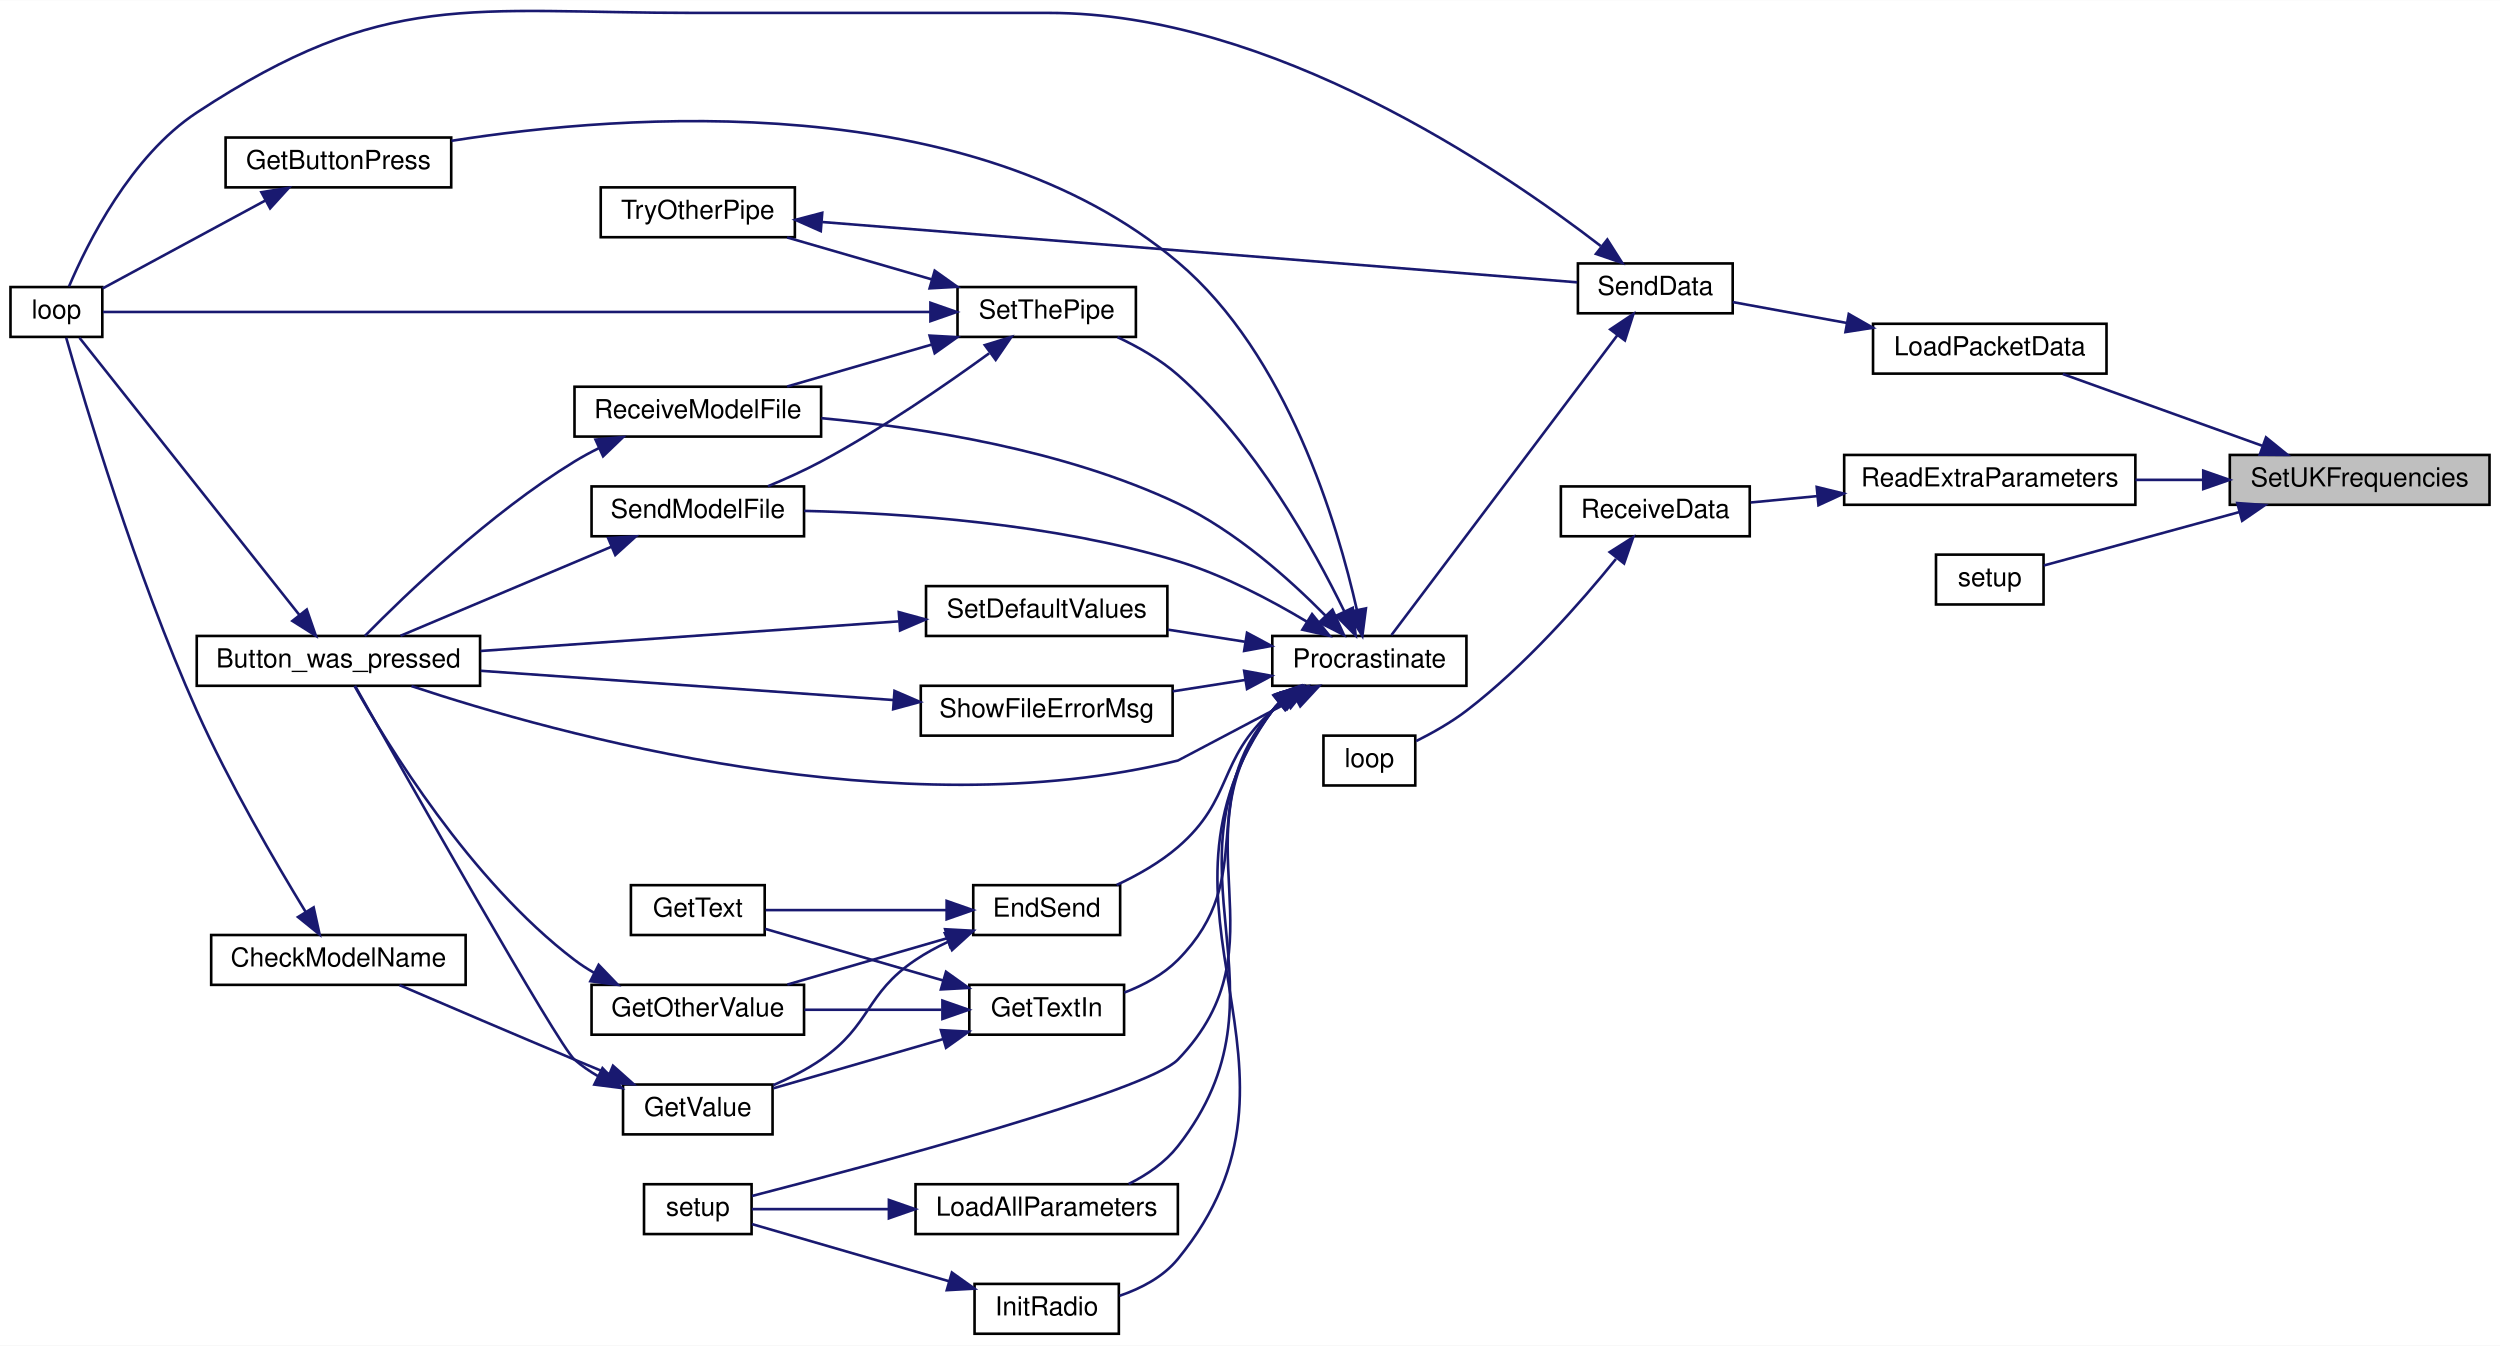
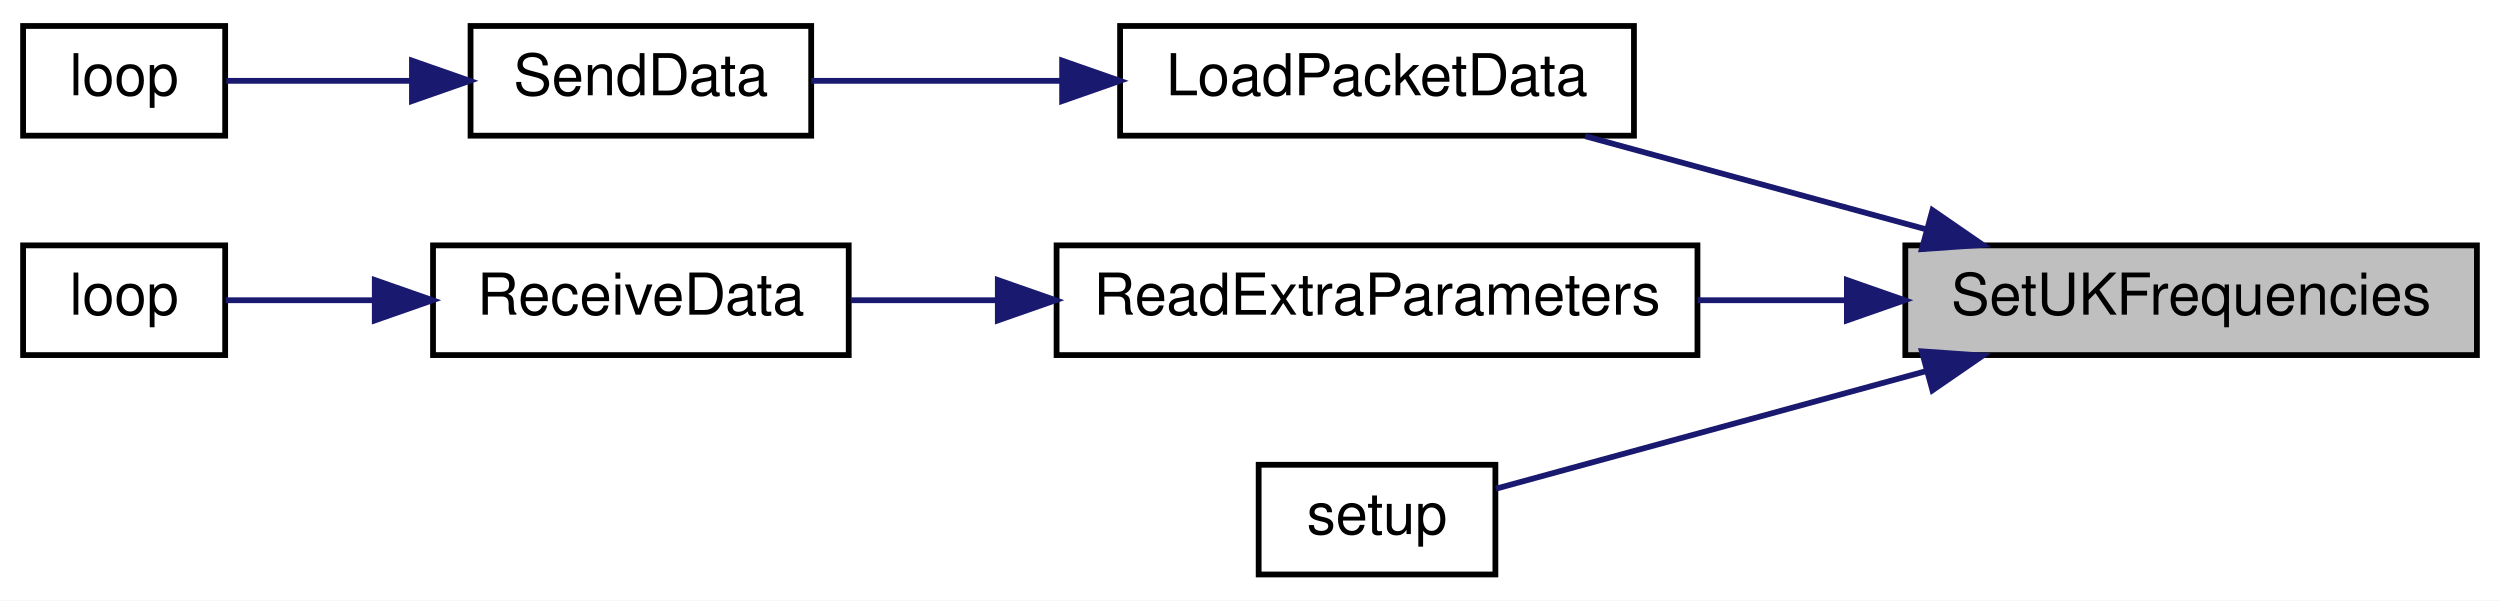
- <svg xmlns="http://www.w3.org/2000/svg" xmlns:xlink="http://www.w3.org/1999/xlink" width="953pt" height="513pt" viewBox="0.00 0.00 953.00 512.85">
-   <g id="graph0" class="graph" transform="scale(1 1) rotate(0) translate(4 508.85)">
-     <polygon fill="white" stroke="transparent" points="-4,4 -4,-508.85 949,-508.85 949,4 -4,4" />
+ <svg xmlns="http://www.w3.org/2000/svg" xmlns:xlink="http://www.w3.org/1999/xlink" width="433pt" height="104pt" viewBox="0.00 0.00 433.00 104.00">
+   <g id="graph0" class="graph" transform="scale(1 1) rotate(0) translate(4 100)">
+     <polygon fill="white" stroke="transparent" points="-4,4 -4,-100 429,-100 429,4 -4,4" />
    <g id="node1" class="node">
      <g id="a_node1">
        <a xlink:title=" ">
-           <polygon fill="#bfbfbf" stroke="black" points="846,-316.5 846,-335.5 945,-335.5 945,-316.5 846,-316.5" />
-           <text text-anchor="middle" x="895.5" y="-323.5" font-family="Helvetica,sans-Serif" font-size="10.00">SetUKFrequencies</text>
+           <polygon fill="#bfbfbf" stroke="black" points="326,-38.5 326,-57.5 425,-57.5 425,-38.5 326,-38.5" />
+           <text text-anchor="middle" x="375.5" y="-45.5" font-family="Helvetica,sans-Serif" font-size="10.00">SetUKFrequencies</text>
        </a>
      </g>
    </g>
    <g id="node2" class="node">
      <g id="a_node2">
        <a xlink:href="_transmitter_code_2src_2main_8cpp.html#ac4ffb9b555ce8d38f615610dc89b5499" target="_top" xlink:title=" ">
-           <polygon fill="white" stroke="black" points="710,-366.5 710,-385.5 799,-385.5 799,-366.5 710,-366.5" />
-           <text text-anchor="middle" x="754.5" y="-373.5" font-family="Helvetica,sans-Serif" font-size="10.00">LoadPacketData</text>
+           <polygon fill="white" stroke="black" points="190,-76.5 190,-95.5 279,-95.5 279,-76.5 190,-76.5" />
+           <text text-anchor="middle" x="234.5" y="-83.5" font-family="Helvetica,sans-Serif" font-size="10.00">LoadPacketData</text>
        </a>
      </g>
    </g>
    <g id="edge1" class="edge">
-       <path fill="none" stroke="midnightblue" d="M858.3,-339.02C834.53,-347.57 803.96,-358.57 782.35,-366.34" />
-       <polygon fill="midnightblue" stroke="midnightblue" points="859.8,-342.2 868.03,-335.52 857.43,-335.61 859.8,-342.2" />
+       <path fill="none" stroke="midnightblue" d="M329.7,-60.25C310.55,-65.48 288.51,-71.51 270.56,-76.41" />
+       <polygon fill="midnightblue" stroke="midnightblue" points="330.7,-63.6 339.42,-57.59 328.86,-56.85 330.7,-63.6" />
    </g>
-     <g id="node23" class="node">
-       <g id="a_node23">
+     <g id="node5" class="node">
+       <g id="a_node5">
        <a xlink:href="_receiver_code_2src_2main_8cpp.html#a6c490ef42e364f8bb1430c436e86c9c0" target="_top" xlink:title=" ">
-           <polygon fill="white" stroke="black" points="699,-316.5 699,-335.5 810,-335.5 810,-316.5 699,-316.5" />
-           <text text-anchor="middle" x="754.5" y="-323.5" font-family="Helvetica,sans-Serif" font-size="10.00">ReadExtraParameters</text>
+           <polygon fill="white" stroke="black" points="179,-38.5 179,-57.5 290,-57.5 290,-38.5 179,-38.5" />
+           <text text-anchor="middle" x="234.5" y="-45.5" font-family="Helvetica,sans-Serif" font-size="10.00">ReadExtraParameters</text>
        </a>
      </g>
    </g>
-     <g id="edge40" class="edge">
-       <path fill="none" stroke="midnightblue" d="M835.66,-326C827.16,-326 818.44,-326 810.03,-326" />
-       <polygon fill="midnightblue" stroke="midnightblue" points="835.88,-329.5 845.88,-326 835.88,-322.5 835.88,-329.5" />
+     <g id="edge4" class="edge">
+       <path fill="none" stroke="midnightblue" d="M315.66,-48C307.16,-48 298.44,-48 290.03,-48" />
+       <polygon fill="midnightblue" stroke="midnightblue" points="315.88,-51.5 325.88,-48 315.88,-44.5 315.88,-51.5" />
    </g>
-     <g id="node26" class="node">
-       <g id="a_node26">
+     <g id="node8" class="node">
+       <g id="a_node8">
        <a xlink:href="_receiver_code_2src_2main_8cpp.html#a4fc01d736fe50cf5b977f755b675f11d" target="_top" xlink:title=" ">
-           <polygon fill="white" stroke="black" points="734,-278.5 734,-297.5 775,-297.5 775,-278.5 734,-278.5" />
-           <text text-anchor="middle" x="754.5" y="-285.5" font-family="Helvetica,sans-Serif" font-size="10.00">setup</text>
+           <polygon fill="white" stroke="black" points="214,-0.5 214,-19.5 255,-19.5 255,-0.5 214,-0.5" />
+           <text text-anchor="middle" x="234.5" y="-7.5" font-family="Helvetica,sans-Serif" font-size="10.00">setup</text>
        </a>
      </g>
    </g>
-     <g id="edge43" class="edge">
-       <path fill="none" stroke="midnightblue" d="M849.7,-313.75C824.53,-306.87 794.39,-298.63 775.1,-293.36" />
-       <polygon fill="midnightblue" stroke="midnightblue" points="848.86,-317.15 859.42,-316.41 850.7,-310.4 848.86,-317.15" />
+     <g id="edge7" class="edge">
+       <path fill="none" stroke="midnightblue" d="M329.7,-35.75C304.53,-28.87 274.39,-20.63 255.1,-15.36" />
+       <polygon fill="midnightblue" stroke="midnightblue" points="328.86,-39.15 339.42,-38.41 330.7,-32.4 328.86,-39.15" />
    </g>
    <g id="node3" class="node">
      <g id="a_node3">
        <a xlink:href="_radio_functions_8cpp.html#a3d7322e78f097d02d476f17a6306997c" target="_top" xlink:title=" ">
-           <polygon fill="white" stroke="black" points="597.5,-389.5 597.5,-408.5 656.5,-408.5 656.5,-389.5 597.5,-389.5" />
-           <text text-anchor="middle" x="627" y="-396.5" font-family="Helvetica,sans-Serif" font-size="10.00">SendData</text>
+           <polygon fill="white" stroke="black" points="77.5,-76.5 77.5,-95.5 136.5,-95.5 136.5,-76.5 77.5,-76.5" />
+           <text text-anchor="middle" x="107" y="-83.5" font-family="Helvetica,sans-Serif" font-size="10.00">SendData</text>
        </a>
      </g>
    </g>
    <g id="edge2" class="edge">
-       <path fill="none" stroke="midnightblue" d="M699.81,-385.84C684.92,-388.57 669.34,-391.42 656.52,-393.77" />
-       <polygon fill="midnightblue" stroke="midnightblue" points="700.75,-389.23 709.96,-383.98 699.49,-382.34 700.75,-389.23" />
+       <path fill="none" stroke="midnightblue" d="M179.81,-86C164.92,-86 149.34,-86 136.52,-86" />
+       <polygon fill="midnightblue" stroke="midnightblue" points="179.96,-89.5 189.96,-86 179.96,-82.5 179.96,-89.5" />
    </g>
    <g id="node4" class="node">
      <g id="a_node4">
        <a xlink:href="_transmitter_code_2src_2main_8cpp.html#afe461d27b9c48d5921c00d521181f12f" target="_top" xlink:title=" ">
-           <polygon fill="white" stroke="black" points="0,-380.5 0,-399.5 35,-399.5 35,-380.5 0,-380.5" />
-           <text text-anchor="middle" x="17.5" y="-387.5" font-family="Helvetica,sans-Serif" font-size="10.00">loop</text>
+           <polygon fill="white" stroke="black" points="0,-76.5 0,-95.5 35,-95.5 35,-76.5 0,-76.5" />
+           <text text-anchor="middle" x="17.5" y="-83.5" font-family="Helvetica,sans-Serif" font-size="10.00">loop</text>
        </a>
      </g>
    </g>
    <g id="edge3" class="edge">
-       <path fill="none" stroke="midnightblue" d="M606.2,-415.15C568.03,-444.59 480.52,-504 396,-504 396,-504 396,-504 261,-504 174.88,-504 142.95,-513.33 71,-466 45.81,-449.43 29.31,-416.21 22.31,-399.73" />
-       <polygon fill="midnightblue" stroke="midnightblue" points="608.71,-417.63 614.4,-408.69 604.38,-412.13 608.71,-417.63" />
-     </g>
-     <g id="node5" class="node">
-       <g id="a_node5">
-         <a xlink:href="_radio_functions_8cpp.html#a760609a682300dfe6bfaac737fd4d5eb" target="_top" xlink:title=" ">
-           <polygon fill="white" stroke="black" points="481,-247.5 481,-266.5 555,-266.5 555,-247.5 481,-247.5" />
-           <text text-anchor="middle" x="518" y="-254.5" font-family="Helvetica,sans-Serif" font-size="10.00">Procrastinate</text>
-         </a>
-       </g>
-     </g>
-     <g id="edge4" class="edge">
-       <path fill="none" stroke="midnightblue" d="M612.61,-381.23C589.83,-351 544.25,-290.51 526.41,-266.83" />
-       <polygon fill="midnightblue" stroke="midnightblue" points="609.83,-383.36 618.65,-389.24 615.42,-379.15 609.83,-383.36" />
+       <path fill="none" stroke="midnightblue" d="M67.24,-86C56,-86 44.31,-86 35.2,-86" />
+       <polygon fill="midnightblue" stroke="midnightblue" points="67.35,-89.5 77.35,-86 67.35,-82.5 67.35,-89.5" />
    </g>
    <g id="node6" class="node">
      <g id="a_node6">
-         <a xlink:href="_transmitter_code_2src_2main_8cpp.html#aed6c682ed45951f95e0b02cf6b570da2" target="_top" xlink:title=" ">
-           <polygon fill="white" stroke="black" points="71,-247.5 71,-266.5 179,-266.5 179,-247.5 71,-247.5" />
-           <text text-anchor="middle" x="125" y="-254.5" font-family="Helvetica,sans-Serif" font-size="10.00">Button_was_pressed</text>
+         <a xlink:href="_receiver_code_2src_2main_8cpp.html#a06807a4f185694d37f774702ba74db0a" target="_top" xlink:title=" ">
+           <polygon fill="white" stroke="black" points="71,-38.5 71,-57.5 143,-57.5 143,-38.5 71,-38.5" />
+           <text text-anchor="middle" x="107" y="-45.5" font-family="Helvetica,sans-Serif" font-size="10.00">ReceiveData</text>
        </a>
      </g>
    </g>
    <g id="edge5" class="edge">
-       <path fill="none" stroke="midnightblue" d="M489.89,-242.68C469.51,-231.92 445.08,-219.02 445,-219 338.89,-192.72 208.27,-228.95 152.87,-247.38" />
-       <polygon fill="midnightblue" stroke="midnightblue" points="488.38,-245.84 498.86,-247.42 491.65,-239.65 488.38,-245.84" />
+       <path fill="none" stroke="midnightblue" d="M168.62,-48C159.92,-48 151.27,-48 143.35,-48" />
+       <polygon fill="midnightblue" stroke="midnightblue" points="168.82,-51.5 178.82,-48 168.82,-44.5 168.82,-51.5" />
    </g>
    <g id="node7" class="node">
      <g id="a_node7">
-         <a xlink:href="_transmitter_code_2src_2main_8cpp.html#ad7b8aa834c87265667a5687b1787a1cc" target="_top" xlink:title=" ">
-           <polygon fill="white" stroke="black" points="367,-152.5 367,-171.5 423,-171.5 423,-152.5 367,-152.5" />
-           <text text-anchor="middle" x="395" y="-159.5" font-family="Helvetica,sans-Serif" font-size="10.00">EndSend</text>
+         <a xlink:href="_receiver_code_2src_2main_8cpp.html#afe461d27b9c48d5921c00d521181f12f" target="_top" xlink:title=" ">
+           <polygon fill="white" stroke="black" points="0,-38.5 0,-57.5 35,-57.5 35,-38.5 0,-38.5" />
+           <text text-anchor="middle" x="17.5" y="-45.5" font-family="Helvetica,sans-Serif" font-size="10.00">loop</text>
        </a>
      </g>
    </g>
-     <g id="edge7" class="edge">
-       <path fill="none" stroke="midnightblue" d="M485.81,-241.82C484.12,-240.61 482.51,-239.34 481,-238 459.97,-219.35 466.31,-204.33 445,-186 438.18,-180.13 429.67,-175.31 421.67,-171.57" />
-       <polygon fill="midnightblue" stroke="midnightblue" points="484.26,-244.98 494.59,-247.31 487.97,-239.04 484.26,-244.98" />
-     </g>
-     <g id="node12" class="node">
-       <g id="a_node12">
-         <a xlink:href="_transmitter_code_2src_2main_8cpp.html#acd96c3022716bba17005df2e6b3d0ed6" target="_top" xlink:title=" ">
-           <polygon fill="white" stroke="black" points="82,-437.5 82,-456.5 168,-456.5 168,-437.5 82,-437.5" />
-           <text text-anchor="middle" x="125" y="-444.5" font-family="Helvetica,sans-Serif" font-size="10.00">GetButtonPress</text>
-         </a>
-       </g>
-     </g>
-     <g id="edge15" class="edge">
-       <path fill="none" stroke="midnightblue" d="M513.22,-276.53C505.91,-308.95 486.74,-373.81 445,-409 366.22,-475.42 235.01,-465.76 168.07,-455.24" />
-       <polygon fill="midnightblue" stroke="midnightblue" points="516.69,-277.02 515.33,-266.51 509.84,-275.58 516.69,-277.02" />
-     </g>
-     <g id="node13" class="node">
-       <g id="a_node13">
-         <a xlink:href="_transmitter_code_2src_2main_8cpp.html#a6fe457db5d6bc71ccb447dee824abf6a" target="_top" xlink:title=" ">
-           <polygon fill="white" stroke="black" points="365.5,-114.5 365.5,-133.5 424.5,-133.5 424.5,-114.5 365.5,-114.5" />
-           <text text-anchor="middle" x="395" y="-121.5" font-family="Helvetica,sans-Serif" font-size="10.00">GetTextIn</text>
-         </a>
-       </g>
-     </g>
-     <g id="edge17" class="edge">
-       <path fill="none" stroke="midnightblue" d="M484.31,-241.3C483.14,-240.26 482.02,-239.16 481,-238 451.1,-204.16 476.8,-175.05 445,-143 439.41,-137.37 431.96,-133.37 424.56,-130.54" />
-       <polygon fill="midnightblue" stroke="midnightblue" points="482.62,-244.39 492.79,-247.36 486.69,-238.69 482.62,-244.39" />
-     </g>
-     <g id="node14" class="node">
-       <g id="a_node14">
-         <a xlink:href="_radio_functions_8cpp.html#a86ce6c54618629a61b8502786d2ce82c" target="_top" xlink:title=" ">
-           <polygon fill="white" stroke="black" points="367.5,-0.5 367.5,-19.5 422.5,-19.5 422.5,-0.5 367.5,-0.5" />
-           <text text-anchor="middle" x="395" y="-7.5" font-family="Helvetica,sans-Serif" font-size="10.00">InitRadio</text>
-         </a>
-       </g>
-     </g>
-     <g id="edge21" class="edge">
-       <path fill="none" stroke="midnightblue" d="M483.53,-241.02C482.62,-240.07 481.77,-239.06 481,-238 425.63,-161.72 504.69,-101.95 445,-29 439.4,-22.15 431,-17.76 422.74,-14.96" />
-       <polygon fill="midnightblue" stroke="midnightblue" points="481.48,-243.86 491.47,-247.38 485.85,-238.4 481.48,-243.86" />
-     </g>
-     <g id="node15" class="node">
-       <g id="a_node15">
-         <a xlink:href="_transmitter_code_2src_2main_8cpp.html#a4fc01d736fe50cf5b977f755b675f11d" target="_top" xlink:title=" ">
-           <polygon fill="white" stroke="black" points="241.5,-38.5 241.5,-57.5 282.5,-57.5 282.5,-38.5 241.5,-38.5" />
-           <text text-anchor="middle" x="262" y="-45.5" font-family="Helvetica,sans-Serif" font-size="10.00">setup</text>
-         </a>
-       </g>
-     </g>
-     <g id="edge37" class="edge">
-       <path fill="none" stroke="midnightblue" d="M484.07,-241.33C482.97,-240.28 481.94,-239.17 481,-238 442.74,-190.18 487.45,-149.14 445,-105 433.44,-92.98 327.32,-64.57 282.66,-53.02" />
-       <polygon fill="midnightblue" stroke="midnightblue" points="482.03,-244.17 492.13,-247.38 486.23,-238.58 482.03,-244.17" />
-     </g>
-     <g id="node16" class="node">
-       <g id="a_node16">
-         <a xlink:href="_transmitter_code_2src_2main_8cpp.html#a909acb7ed667a5cc9c4ec6191fc33e75" target="_top" xlink:title=" ">
-           <polygon fill="white" stroke="black" points="345,-38.5 345,-57.5 445,-57.5 445,-38.5 345,-38.5" />
-           <text text-anchor="middle" x="395" y="-45.5" font-family="Helvetica,sans-Serif" font-size="10.00">LoadAllParameters</text>
-         </a>
-       </g>
-     </g>
-     <g id="edge23" class="edge">
-       <path fill="none" stroke="midnightblue" d="M483.59,-240.98C482.66,-240.04 481.79,-239.04 481,-238 435.35,-177.87 491.55,-131.43 445,-72 440.15,-65.81 433.3,-61.11 426.25,-57.59" />
-       <polygon fill="midnightblue" stroke="midnightblue" points="481.58,-243.85 491.61,-247.28 485.9,-238.35 481.58,-243.85" />
-     </g>
-     <g id="node17" class="node">
-       <g id="a_node17">
-         <a xlink:href="_transmitter_code_2src_2main_8cpp.html#ab7c9edf843c732d7fe296564f39bc0dc" target="_top" xlink:title="RECEIVE A MODEL FILE.">
-           <polygon fill="white" stroke="black" points="215,-342.5 215,-361.5 309,-361.5 309,-342.5 215,-342.5" />
-           <text text-anchor="middle" x="262" y="-349.5" font-family="Helvetica,sans-Serif" font-size="10.00">ReceiveModelFile</text>
-         </a>
-       </g>
-     </g>
-     <g id="edge25" class="edge">
-       <path fill="none" stroke="midnightblue" d="M501.21,-274.3C487.65,-288.05 466.88,-306.64 445,-317 401.67,-337.52 347.13,-346.01 309.1,-349.52" />
-       <polygon fill="midnightblue" stroke="midnightblue" points="503.94,-276.51 508.31,-266.86 498.87,-271.68 503.94,-276.51" />
-     </g>
-     <g id="node18" class="node">
-       <g id="a_node18">
-         <a xlink:href="_transmitter_code_2src_2main_8cpp.html#a58c67a975068930341f0663e0a08c9d3" target="_top" xlink:title="SEND A MODEL FILE.">
-           <polygon fill="white" stroke="black" points="221.5,-304.5 221.5,-323.5 302.5,-323.5 302.5,-304.5 221.5,-304.5" />
-           <text text-anchor="middle" x="262" y="-311.5" font-family="Helvetica,sans-Serif" font-size="10.00">SendModelFile</text>
-         </a>
-       </g>
-     </g>
-     <g id="edge27" class="edge">
-       <path fill="none" stroke="midnightblue" d="M494.1,-271.99C480.42,-280.19 462.36,-289.73 445,-295 397.43,-309.45 340,-313.33 302.55,-314.17" />
-       <polygon fill="midnightblue" stroke="midnightblue" points="496.16,-274.83 502.82,-266.59 492.47,-268.88 496.16,-274.83" />
-     </g>
-     <g id="node19" class="node">
-       <g id="a_node19">
-         <a xlink:href="_transmitter_code_2src_2main_8cpp.html#acbd0460ea44a7d07e4d77878411febb4" target="_top" xlink:title=" ">
-           <polygon fill="white" stroke="black" points="349,-266.5 349,-285.5 441,-285.5 441,-266.5 349,-266.5" />
-           <text text-anchor="middle" x="395" y="-273.5" font-family="Helvetica,sans-Serif" font-size="10.00">SetDefaultValues</text>
-         </a>
-       </g>
-     </g>
-     <g id="edge29" class="edge">
-       <path fill="none" stroke="midnightblue" d="M470.53,-264.3C460.93,-265.8 450.84,-267.39 441.28,-268.89" />
-       <polygon fill="midnightblue" stroke="midnightblue" points="471.36,-267.71 480.7,-262.7 470.27,-260.79 471.36,-267.71" />
-     </g>
-     <g id="node20" class="node">
-       <g id="a_node20">
-         <a xlink:href="_radio_functions_8cpp.html#a70dc6f8d2e5ccef6b8e4a2b9b0afb2ce" target="_top" xlink:title=" ">
-           <polygon fill="white" stroke="black" points="361,-380.5 361,-399.5 429,-399.5 429,-380.5 361,-380.5" />
-           <text text-anchor="middle" x="395" y="-387.5" font-family="Helvetica,sans-Serif" font-size="10.00">SetThePipe</text>
-         </a>
-       </g>
-     </g>
-     <g id="edge31" class="edge">
-       <path fill="none" stroke="midnightblue" d="M508.39,-275.99C496.85,-299.67 474.38,-340.17 445,-366 438.31,-371.88 429.93,-376.68 422,-380.39" />
-       <polygon fill="midnightblue" stroke="midnightblue" points="511.68,-277.22 512.78,-266.68 505.35,-274.23 511.68,-277.22" />
-     </g>
-     <g id="node22" class="node">
-       <g id="a_node22">
-         <a xlink:href="_transmitter_code_2src_2main_8cpp.html#a1e7673fa1ef97d68711edd0da2abed9b" target="_top" xlink:title=" ">
-           <polygon fill="white" stroke="black" points="347,-228.5 347,-247.5 443,-247.5 443,-228.5 347,-228.5" />
-           <text text-anchor="middle" x="395" y="-235.5" font-family="Helvetica,sans-Serif" font-size="10.00">ShowFileErrorMsg</text>
-         </a>
-       </g>
-     </g>
-     <g id="edge38" class="edge">
-       <path fill="none" stroke="midnightblue" d="M470.7,-249.73C461.64,-248.31 452.13,-246.81 443.04,-245.39" />
-       <polygon fill="midnightblue" stroke="midnightblue" points="470.27,-253.21 480.7,-251.3 471.36,-246.29 470.27,-253.21" />
-     </g>
    <g id="edge6" class="edge">
-       <path fill="none" stroke="midnightblue" d="M110.18,-274.42C87.73,-302.72 44.07,-357.76 26.3,-380.16" />
-       <polygon fill="midnightblue" stroke="midnightblue" points="112.94,-276.57 116.41,-266.57 107.46,-272.22 112.94,-276.57" />
-     </g>
-     <g id="node8" class="node">
-       <g id="a_node8">
-         <a xlink:href="_transmitter_code_2src_2main_8cpp.html#ac8919b32f9c38cc65c7b93cae664acfb" target="_top" xlink:title=" ">
-           <polygon fill="white" stroke="black" points="221.5,-114.5 221.5,-133.5 302.5,-133.5 302.5,-114.5 221.5,-114.5" />
-           <text text-anchor="middle" x="262" y="-121.5" font-family="Helvetica,sans-Serif" font-size="10.00">GetOtherValue</text>
-         </a>
-       </g>
-     </g>
-     <g id="edge8" class="edge">
-       <path fill="none" stroke="midnightblue" d="M357.25,-151.34C338.06,-145.77 314.78,-139.02 296.15,-133.62" />
-       <polygon fill="midnightblue" stroke="midnightblue" points="356.28,-154.7 366.86,-154.13 358.23,-147.98 356.28,-154.7" />
-     </g>
-     <g id="node9" class="node">
-       <g id="a_node9">
-         <a xlink:href="_transmitter_code_2src_2main_8cpp.html#a8e271ca29dc3c90bcf0e465b41bd71ff" target="_top" xlink:title=" ">
-           <polygon fill="white" stroke="black" points="236.5,-152.5 236.5,-171.5 287.5,-171.5 287.5,-152.5 236.5,-152.5" />
-           <text text-anchor="middle" x="262" y="-159.5" font-family="Helvetica,sans-Serif" font-size="10.00">GetText</text>
-         </a>
-       </g>
-     </g>
-     <g id="edge10" class="edge">
-       <path fill="none" stroke="midnightblue" d="M356.82,-162C334.75,-162 307.37,-162 287.89,-162" />
-       <polygon fill="midnightblue" stroke="midnightblue" points="356.86,-165.5 366.86,-162 356.86,-158.5 356.86,-165.5" />
-     </g>
-     <g id="node10" class="node">
-       <g id="a_node10">
-         <a xlink:href="_transmitter_code_2src_2main_8cpp.html#ad957c44f88874b35bd11323a86408e59" target="_top" xlink:title=" ">
-           <polygon fill="white" stroke="black" points="233.5,-76.5 233.5,-95.5 290.5,-95.5 290.5,-76.5 233.5,-76.5" />
-           <text text-anchor="middle" x="262" y="-83.5" font-family="Helvetica,sans-Serif" font-size="10.00">GetValue</text>
-         </a>
-       </g>
-     </g>
-     <g id="edge11" class="edge">
-       <path fill="none" stroke="midnightblue" d="M357.31,-149.87C353.01,-147.84 348.81,-145.56 345,-143 325.68,-130.03 328.17,-118.18 309,-105 303.45,-101.18 297.01,-97.93 290.73,-95.25" />
-       <polygon fill="midnightblue" stroke="midnightblue" points="356.18,-153.19 366.75,-153.88 358.91,-146.74 356.18,-153.19" />
-     </g>
-     <g id="edge9" class="edge">
-       <path fill="none" stroke="midnightblue" d="M222.44,-138.11C219.83,-139.61 217.32,-141.24 215,-143 175.02,-173.38 143.19,-225.87 131.17,-247.38" />
-       <polygon fill="midnightblue" stroke="midnightblue" points="224.2,-141.14 231.55,-133.5 221.04,-134.89 224.2,-141.14" />
-     </g>
-     <g id="edge12" class="edge">
-       <path fill="none" stroke="midnightblue" d="M223.87,-98.74C220.7,-100.58 217.69,-102.66 215,-105 208.77,-110.42 149.69,-214.91 131.38,-247.42" />
-       <polygon fill="midnightblue" stroke="midnightblue" points="225.67,-101.75 233.06,-94.16 222.55,-95.49 225.67,-101.75" />
-     </g>
-     <g id="node11" class="node">
-       <g id="a_node11">
-         <a xlink:href="_transmitter_code_2src_2main_8cpp.html#a984cb52354a84c45e9e41f396a1c5e92" target="_top" xlink:title=" ">
-           <polygon fill="white" stroke="black" points="76.5,-133.5 76.5,-152.5 173.5,-152.5 173.5,-133.5 76.5,-133.5" />
-           <text text-anchor="middle" x="125" y="-140.5" font-family="Helvetica,sans-Serif" font-size="10.00">CheckModelName</text>
-         </a>
-       </g>
-     </g>
-     <g id="edge13" class="edge">
-       <path fill="none" stroke="midnightblue" d="M228.11,-99.53C223.7,-101.36 219.24,-103.22 215,-105 192.23,-114.56 166.26,-125.67 148.28,-133.4" />
-       <polygon fill="midnightblue" stroke="midnightblue" points="229.67,-102.67 237.58,-95.61 227,-96.2 229.67,-102.67" />
-     </g>
-     <g id="edge14" class="edge">
-       <path fill="none" stroke="midnightblue" d="M112.46,-161.39C100.98,-180.17 83.35,-210.4 71,-238 47.74,-289.99 28.21,-355.64 21.24,-380.17" />
-       <polygon fill="midnightblue" stroke="midnightblue" points="115.56,-163.03 117.84,-152.69 109.6,-159.35 115.56,-163.03" />
-     </g>
-     <g id="edge16" class="edge">
-       <path fill="none" stroke="midnightblue" d="M97.08,-432.46C77.53,-421.89 51.7,-407.94 35.09,-398.96" />
-       <polygon fill="midnightblue" stroke="midnightblue" points="95.64,-435.66 106.1,-437.33 98.97,-429.5 95.64,-435.66" />
-     </g>
-     <g id="edge18" class="edge">
-       <path fill="none" stroke="midnightblue" d="M354.85,-124C338.35,-124 319.16,-124 302.61,-124" />
-       <polygon fill="midnightblue" stroke="midnightblue" points="355.25,-127.5 365.25,-124 355.25,-120.5 355.25,-127.5" />
-     </g>
-     <g id="edge19" class="edge">
-       <path fill="none" stroke="midnightblue" d="M355.57,-135.15C333.66,-141.5 306.84,-149.28 287.71,-154.83" />
-       <polygon fill="midnightblue" stroke="midnightblue" points="356.62,-138.49 365.25,-132.34 354.67,-131.76 356.62,-138.49" />
-     </g>
-     <g id="edge20" class="edge">
-       <path fill="none" stroke="midnightblue" d="M355.47,-112.82C334.72,-106.8 309.6,-99.52 290.78,-94.06" />
-       <polygon fill="midnightblue" stroke="midnightblue" points="354.67,-116.24 365.25,-115.66 356.62,-109.51 354.67,-116.24" />
-     </g>
-     <g id="edge22" class="edge">
-       <path fill="none" stroke="midnightblue" d="M357.88,-20.48C333.59,-27.52 302.49,-36.55 282.65,-42.3" />
-       <polygon fill="midnightblue" stroke="midnightblue" points="358.86,-23.84 367.49,-17.69 356.91,-17.11 358.86,-23.84" />
-     </g>
-     <g id="edge24" class="edge">
-       <path fill="none" stroke="midnightblue" d="M334.82,-48C316.03,-48 296.53,-48 282.6,-48" />
-       <polygon fill="midnightblue" stroke="midnightblue" points="334.85,-51.5 344.85,-48 334.85,-44.5 334.85,-51.5" />
-     </g>
-     <g id="edge26" class="edge">
-       <path fill="none" stroke="midnightblue" d="M224.37,-338.13C221.13,-336.53 217.96,-334.81 215,-333 182.77,-313.27 150.39,-282.09 135.09,-266.51" />
-       <polygon fill="midnightblue" stroke="midnightblue" points="223,-341.35 233.55,-342.32 225.9,-334.98 223,-341.35" />
-     </g>
-     <g id="edge28" class="edge">
-       <path fill="none" stroke="midnightblue" d="M229.08,-300.52C204.35,-290.08 170.7,-275.87 148.67,-266.57" />
-       <polygon fill="midnightblue" stroke="midnightblue" points="227.83,-303.79 238.4,-304.46 230.55,-297.35 227.83,-303.79" />
-     </g>
-     <g id="edge30" class="edge">
-       <path fill="none" stroke="midnightblue" d="M338.59,-272.07C291.82,-268.76 225.31,-264.04 179.19,-260.77" />
-       <polygon fill="midnightblue" stroke="midnightblue" points="338.62,-275.58 348.84,-272.8 339.11,-268.6 338.62,-275.58" />
-     </g>
-     <g id="edge32" class="edge">
-       <path fill="none" stroke="midnightblue" d="M350.58,-390C267.75,-390 90.48,-390 35.27,-390" />
-       <polygon fill="midnightblue" stroke="midnightblue" points="350.68,-393.5 360.68,-390 350.68,-386.5 350.68,-393.5" />
-     </g>
-     <g id="edge33" class="edge">
-       <path fill="none" stroke="midnightblue" d="M351.29,-377.61C333.35,-372.41 312.8,-366.45 296.05,-361.59" />
-       <polygon fill="midnightblue" stroke="midnightblue" points="350.36,-380.99 360.94,-380.41 352.31,-374.26 350.36,-380.99" />
-     </g>
-     <g id="edge34" class="edge">
-       <path fill="none" stroke="midnightblue" d="M373.06,-374.24C356.29,-362.05 331.87,-345.23 309,-333 302.6,-329.58 295.45,-326.35 288.73,-323.57" />
-       <polygon fill="midnightblue" stroke="midnightblue" points="371.41,-377.37 381.54,-380.48 375.56,-371.73 371.41,-377.37" />
-     </g>
-     <g id="node21" class="node">
-       <g id="a_node21">
-         <a xlink:href="_radio_functions_8cpp.html#a7051e235b8f694c6b01bb5edf3925dc7" target="_top" xlink:title=" ">
-           <polygon fill="white" stroke="black" points="225,-418.5 225,-437.5 299,-437.5 299,-418.5 225,-418.5" />
-           <text text-anchor="middle" x="262" y="-425.5" font-family="Helvetica,sans-Serif" font-size="10.00">TryOtherPipe</text>
-         </a>
-       </g>
-     </g>
-     <g id="edge35" class="edge">
-       <path fill="none" stroke="midnightblue" d="M351.29,-402.39C333.35,-407.59 312.8,-413.55 296.05,-418.41" />
-       <polygon fill="midnightblue" stroke="midnightblue" points="352.31,-405.74 360.94,-399.59 350.36,-399.01 352.31,-405.74" />
-     </g>
-     <g id="edge36" class="edge">
-       <path fill="none" stroke="midnightblue" d="M309.43,-424.29C385.52,-418.21 534.59,-406.3 597.21,-401.3" />
-       <polygon fill="midnightblue" stroke="midnightblue" points="308.88,-420.82 299.19,-425.11 309.44,-427.8 308.88,-420.82" />
-     </g>
-     <g id="edge39" class="edge">
-       <path fill="none" stroke="midnightblue" d="M336.46,-242.08C289.85,-245.38 224.68,-250 179.26,-253.22" />
-       <polygon fill="midnightblue" stroke="midnightblue" points="336.98,-245.55 346.7,-241.35 336.48,-238.57 336.98,-245.55" />
-     </g>
-     <g id="node24" class="node">
-       <g id="a_node24">
-         <a xlink:href="_receiver_code_2src_2main_8cpp.html#a06807a4f185694d37f774702ba74db0a" target="_top" xlink:title=" ">
-           <polygon fill="white" stroke="black" points="591,-304.5 591,-323.5 663,-323.5 663,-304.5 591,-304.5" />
-           <text text-anchor="middle" x="627" y="-311.5" font-family="Helvetica,sans-Serif" font-size="10.00">ReceiveData</text>
-         </a>
-       </g>
-     </g>
-     <g id="edge41" class="edge">
-       <path fill="none" stroke="midnightblue" d="M688.62,-319.8C679.92,-318.96 671.27,-318.14 663.35,-317.38" />
-       <polygon fill="midnightblue" stroke="midnightblue" points="688.53,-323.3 698.82,-320.77 689.2,-316.34 688.53,-323.3" />
-     </g>
-     <g id="node25" class="node">
-       <g id="a_node25">
-         <a xlink:href="_receiver_code_2src_2main_8cpp.html#afe461d27b9c48d5921c00d521181f12f" target="_top" xlink:title=" ">
-           <polygon fill="white" stroke="black" points="500.5,-209.5 500.5,-228.5 535.5,-228.5 535.5,-209.5 500.5,-209.5" />
-           <text text-anchor="middle" x="518" y="-216.5" font-family="Helvetica,sans-Serif" font-size="10.00">loop</text>
-         </a>
-       </g>
-     </g>
-     <g id="edge42" class="edge">
-       <path fill="none" stroke="midnightblue" d="M612.01,-295.86C598.64,-279.35 577.27,-255.02 555,-238 549.16,-233.54 542.12,-229.56 535.83,-226.42" />
-       <polygon fill="midnightblue" stroke="midnightblue" points="609.62,-298.47 618.57,-304.13 615.1,-294.12 609.62,-298.47" />
+       <path fill="none" stroke="midnightblue" d="M60.64,-48C51.51,-48 42.46,-48 35.11,-48" />
+       <polygon fill="midnightblue" stroke="midnightblue" points="60.91,-51.5 70.91,-48 60.91,-44.5 60.91,-51.5" />
    </g>
  </g>
</svg>
